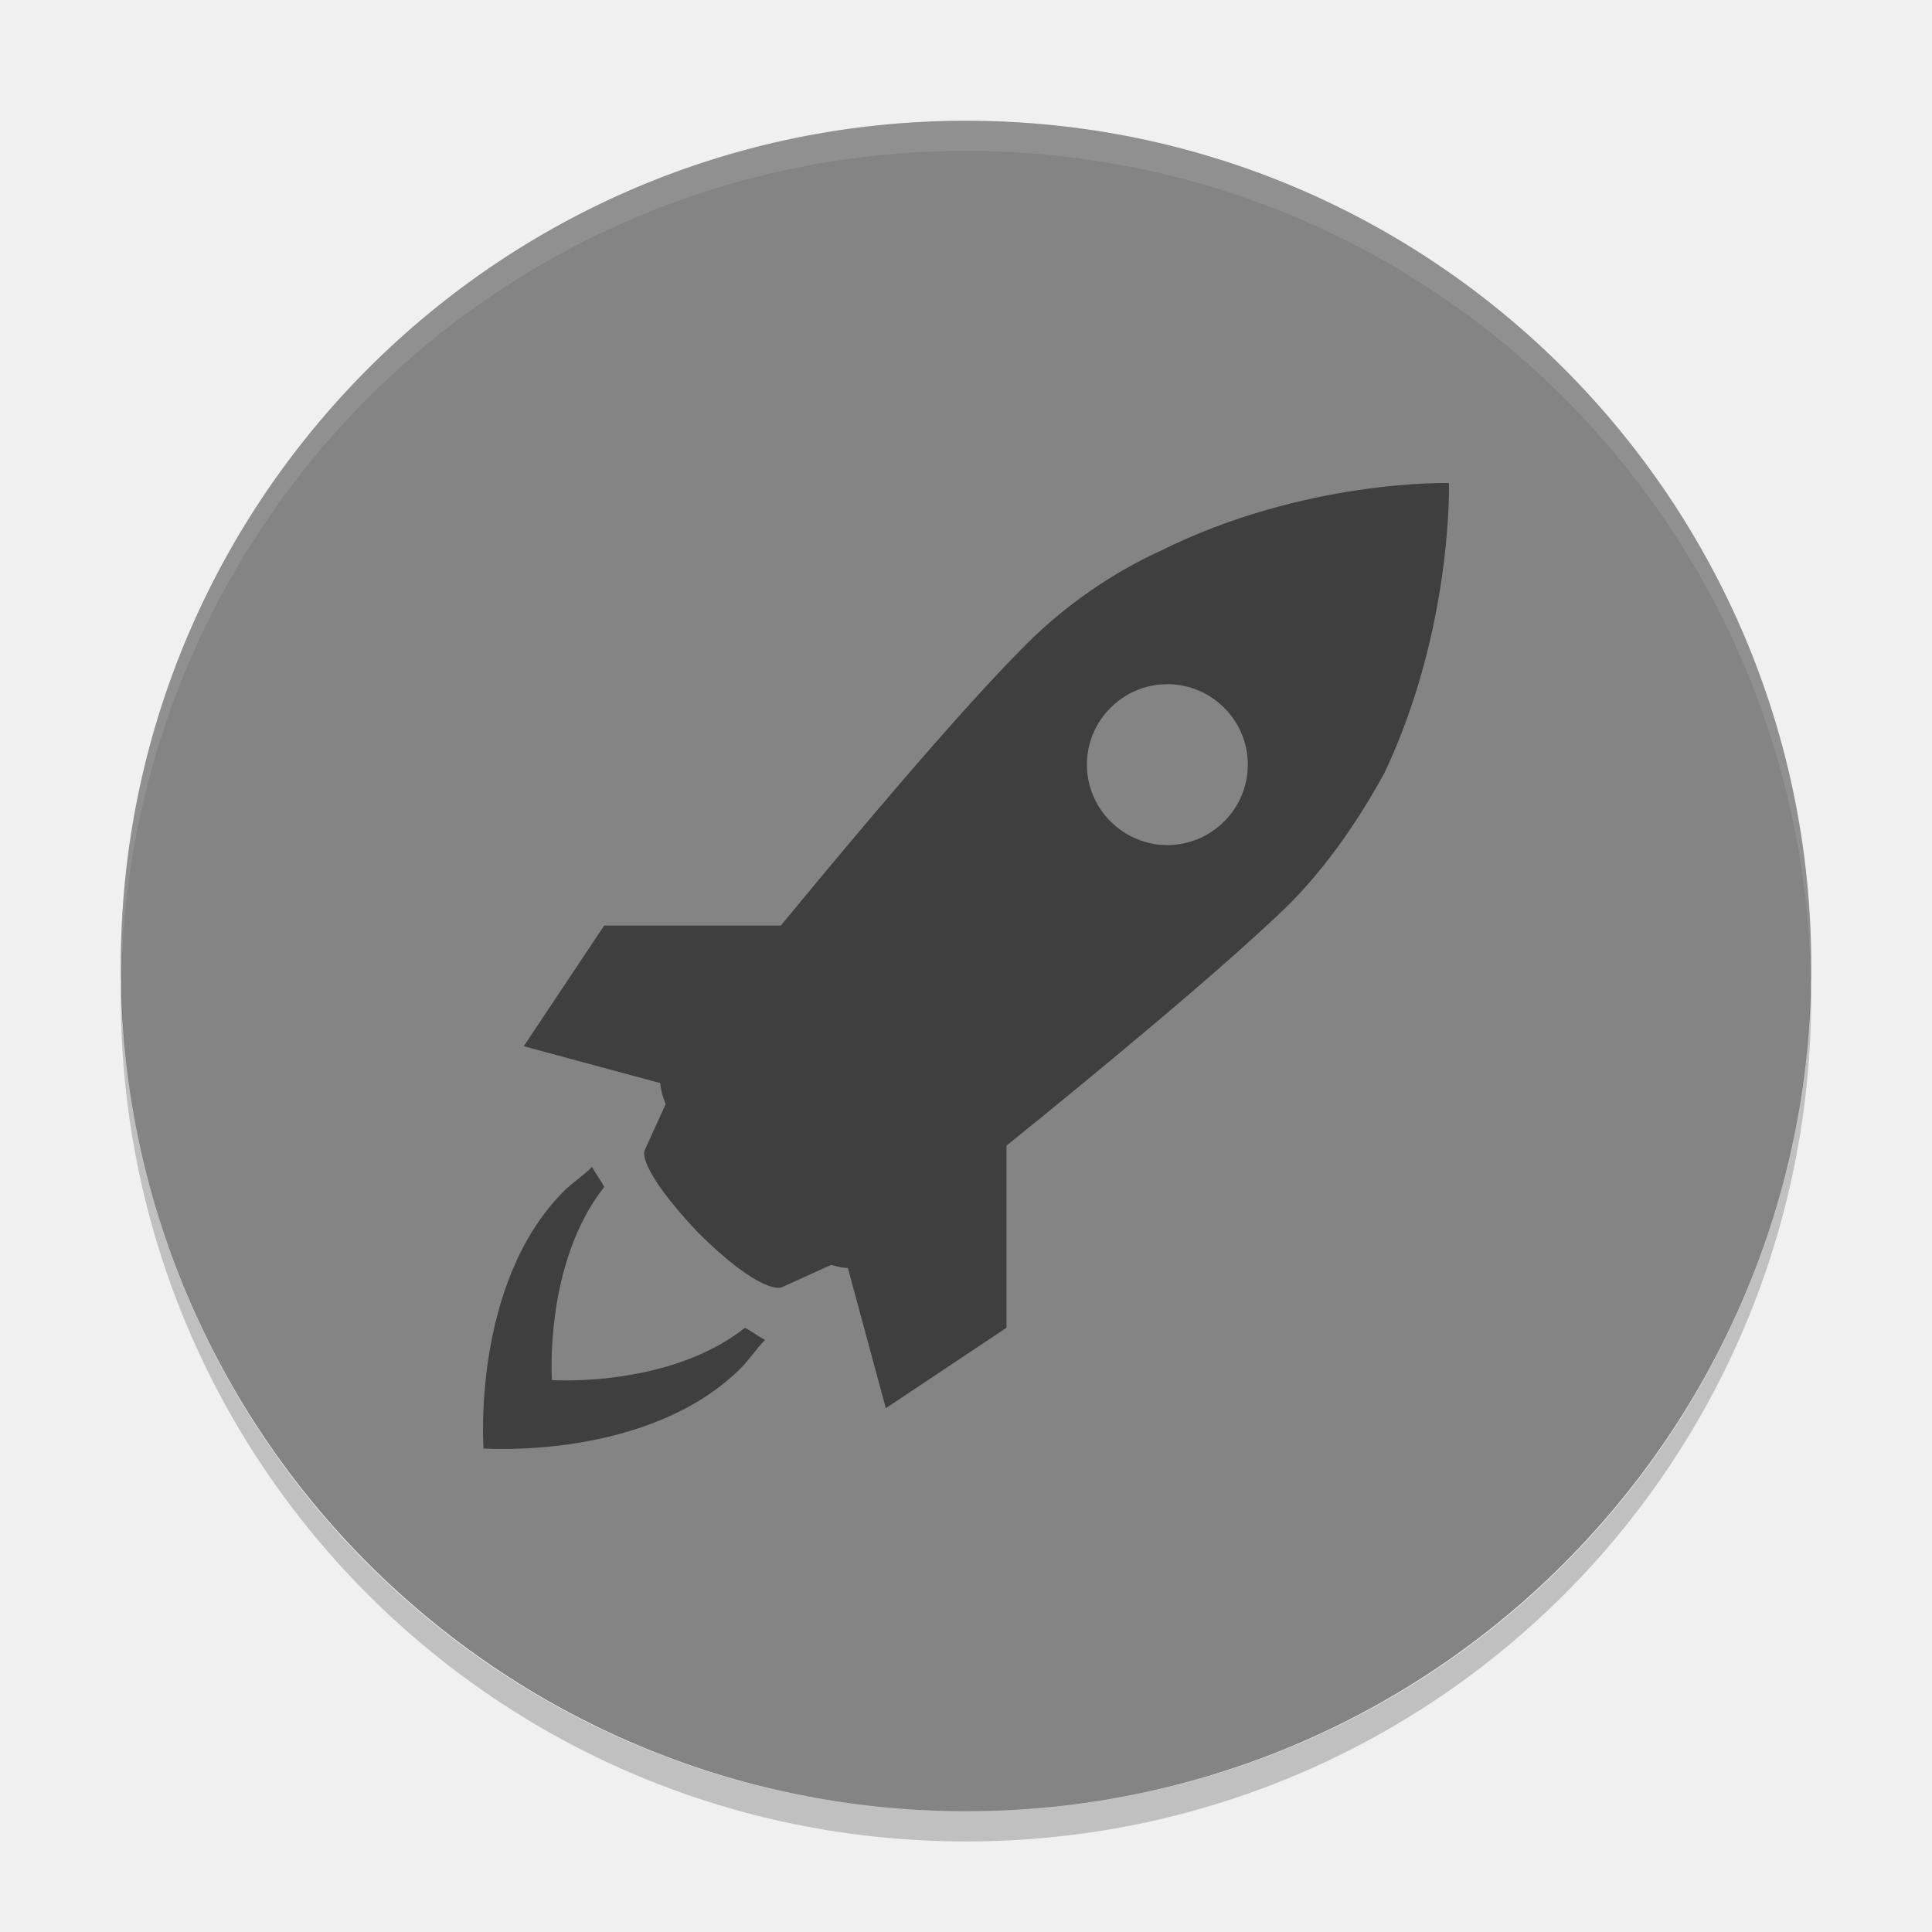
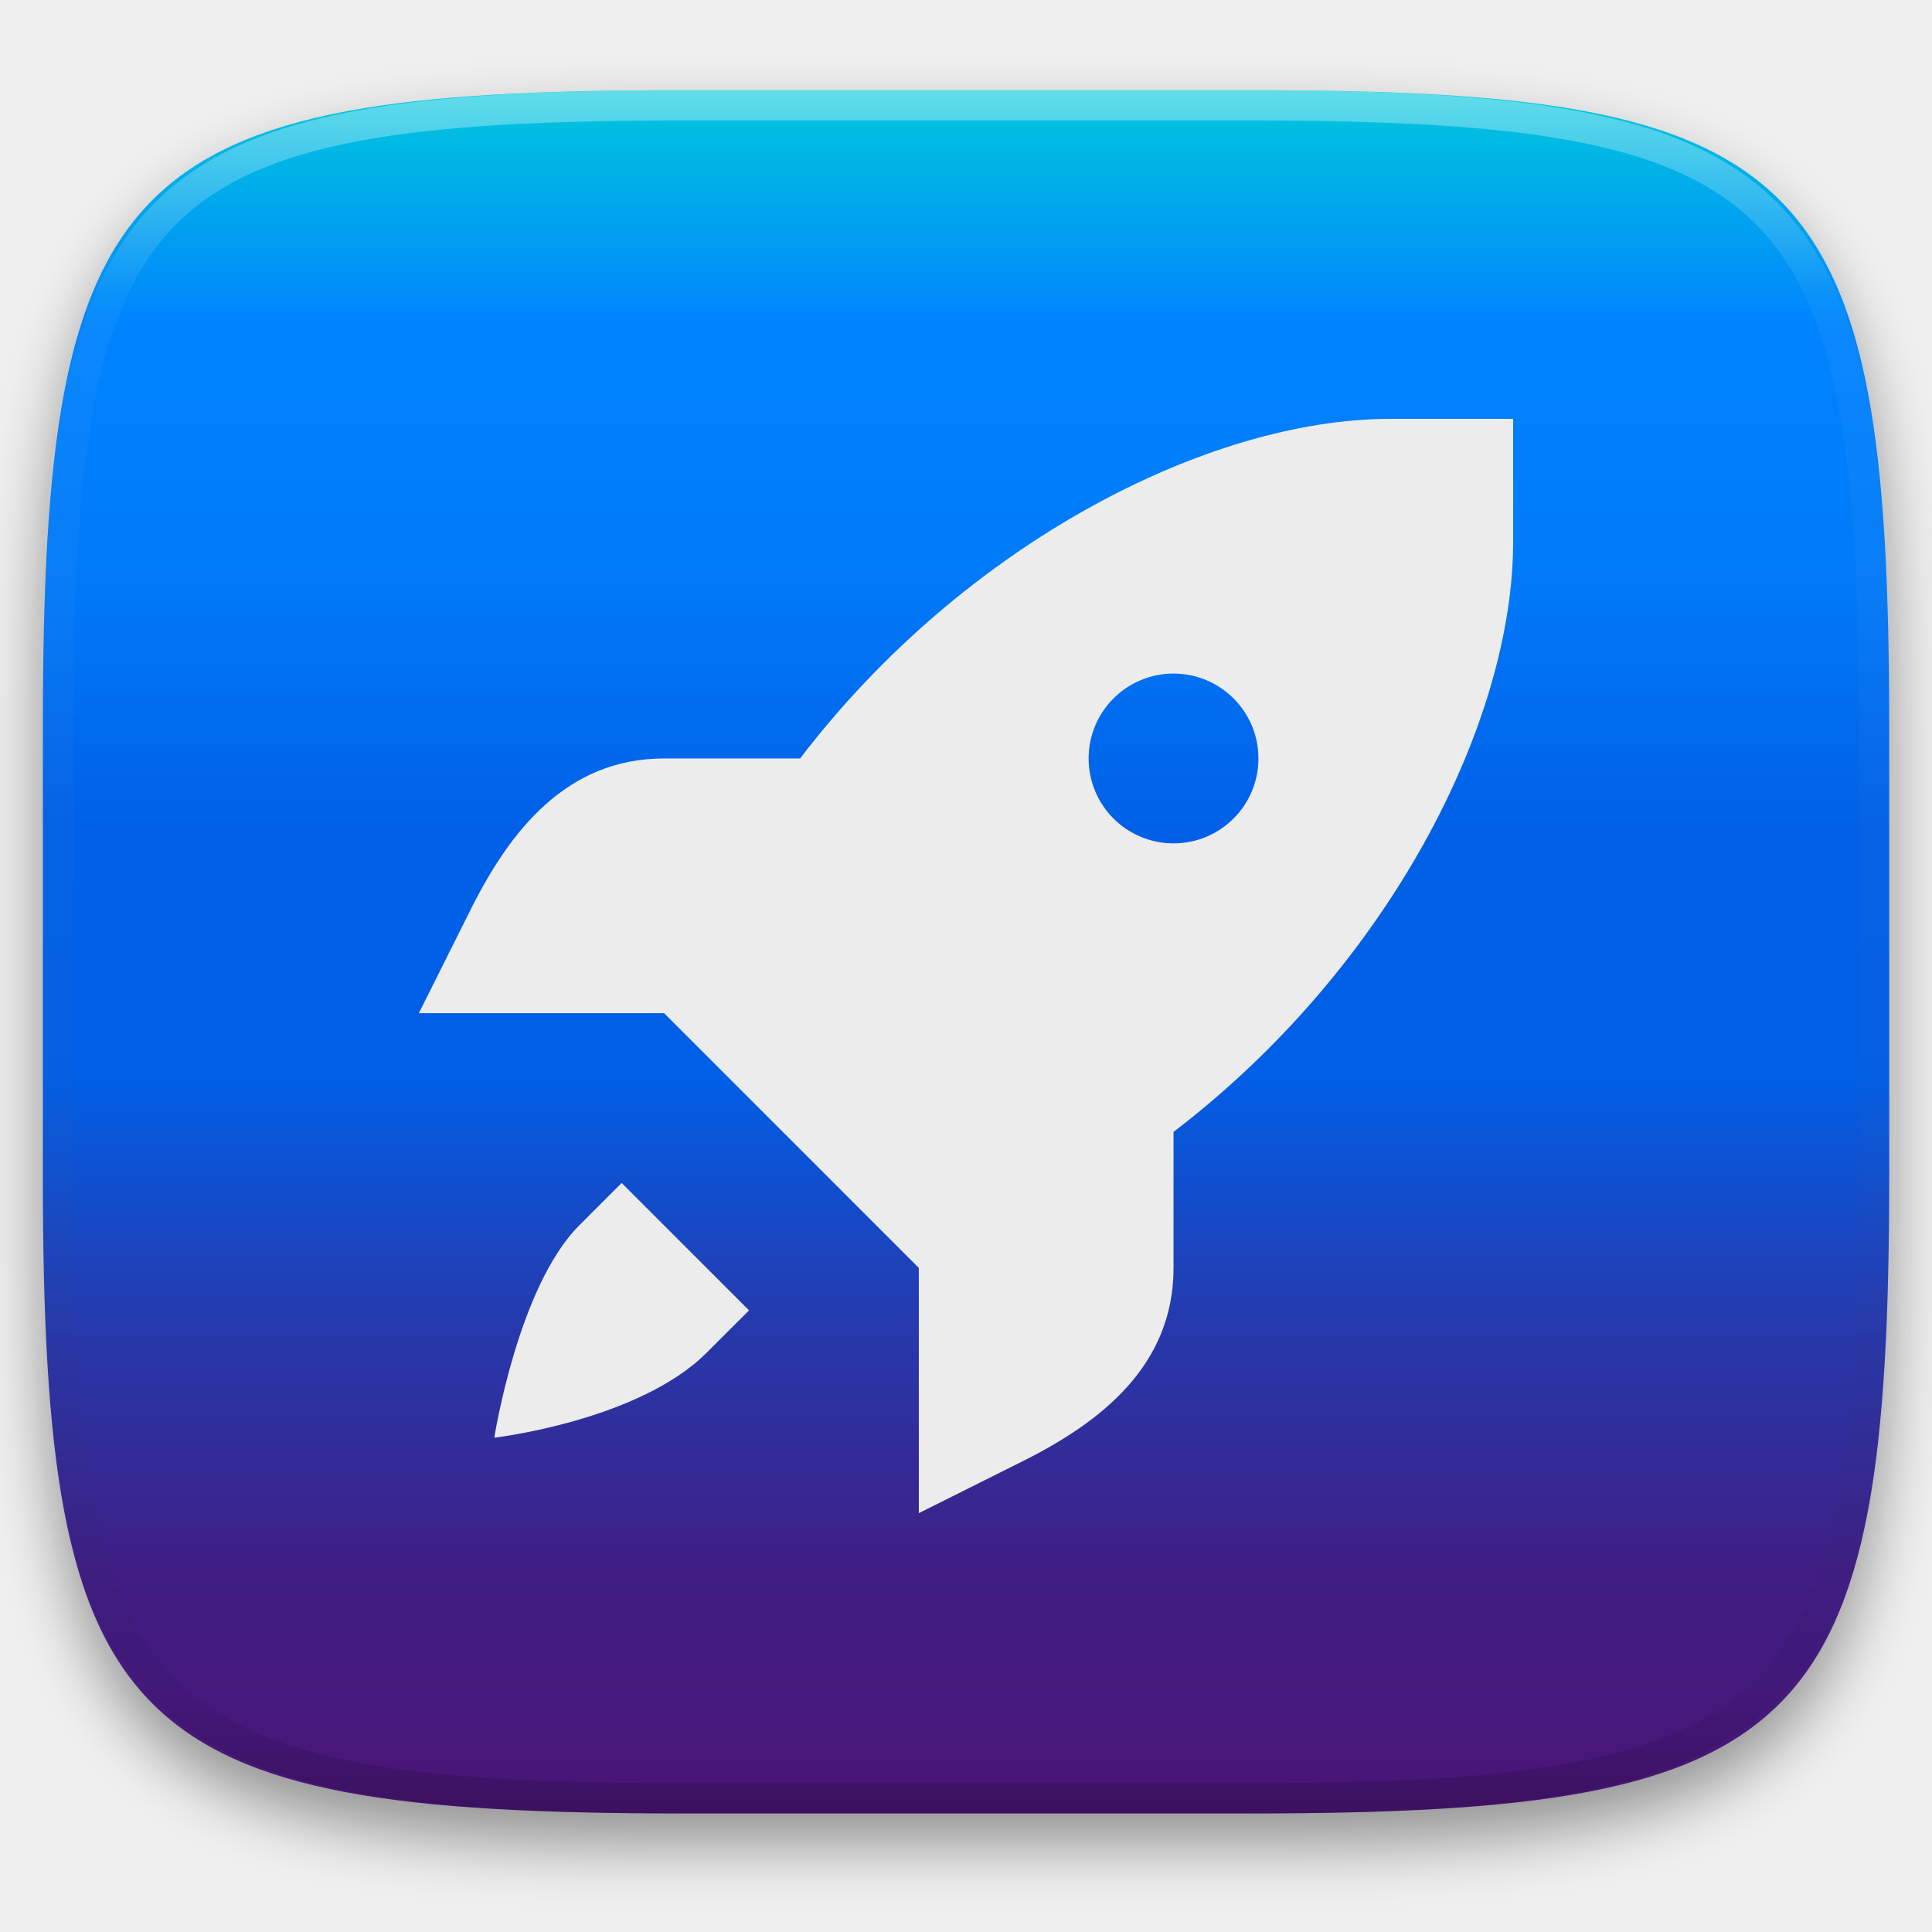
- <svg xmlns="http://www.w3.org/2000/svg" width="64" height="64" version="1">
-   <rect style="fill:#848484" width="56" height="56" x="-60" y="-60" rx="28" ry="28" transform="matrix(0,-1,-1,0,0,0)" />
-   <path style="opacity:0.1;fill:#ffffff" d="M 32 4 C 16.488 4 4 16.488 4 32 C 4 32.114 4.011 32.224 4.018 32.336 C 4.369 17.134 16.711 5 32 5 C 47.289 5 59.631 17.134 59.982 32.336 C 59.989 32.224 60 32.113 60 32 C 60 16.488 47.512 4 32 4 z" />
-   <g style="fill:#3f3f3f" transform="matrix(1.33256,0,0,1.33256,15.9998,16)">
-     <g>
-       <path d="m 24.013,0.001 c 0,0 -3.601,-0.101 -7.2,1.7 -1.1,0.5 -2.3,1.3 -3.3,2.3 -1.617,1.617 -4.129,4.594 -6.107,7 l -4.393,0 -2,3 3.392,0.917 c 0.01,0.121 0.042,0.292 0.136,0.523 L 4.014,16.6 c 0,0 -0.2,0.4 1.3,2 1.6,1.601 2.1,1.4 2.1,1.4 l 1.243,-0.564 c 0.186,0.058 0.324,0.078 0.414,0.078 l 0.943,3.486 3,-2 0,-4.527 c 2.423,-1.959 5.396,-4.421 7,-5.973 1,-1 1.8,-2.2 2.399,-3.3 1.699,-3.599 1.6,-7.199 1.6,-7.199 z m -7,9 c -1.101,0 -2,-0.9 -2,-2 0,-1.101 0.899,-2 2,-2 1.1,0 2,0.899 2,2 0,1.1 -0.901,2 -2,2 z m -10.5,12 c 0.2,0.101 0.3,0.2 0.5,0.3 -0.2,0.2 -0.4,0.5 -0.601,0.7 -2.301,2.3 -6.399,2 -6.399,2 0,0 -0.3,-4.101 2,-6.399 0.2,-0.201 0.5,-0.399 0.7,-0.601 0.1,0.2 0.199,0.3 0.3,0.5 -1.5,1.899 -1.3,4.8 -1.3,4.8 0,0 2.899,0.2 4.8,-1.3 z" />
-     </g>
+ <svg xmlns="http://www.w3.org/2000/svg" style="isolation:isolate" viewBox="0 0 256 256" width="256" height="256">
+   <defs>
+     <filter id="ua0CMGyMvFynddkCq0oPQPyv5jScNvh4" x="-200%" y="-200%" width="400%" height="400%" filterUnits="objectBoundingBox" color-interpolation-filters="sRGB">
+       <feGaussianBlur in="SourceGraphic" stdDeviation="4.294" />
+       <feOffset dx="0" dy="4" result="pf_100_offsetBlur" />
+       <feFlood flood-color="#000000" flood-opacity="0.4" />
+       <feComposite in2="pf_100_offsetBlur" operator="in" result="pf_100_dropShadow" />
+       <feBlend in="SourceGraphic" in2="pf_100_dropShadow" mode="normal" />
+     </filter>
+   </defs>
+   <g filter="url(#ua0CMGyMvFynddkCq0oPQPyv5jScNvh4)">
+     <linearGradient id="_lgradient_58" x1="0" y1="0" x2="-1.8369701987210297e-16" y2="1" gradientTransform="matrix(244.648,0,0,228.338,5.68,11.95)" gradientUnits="userSpaceOnUse">
+       <stop offset="0%" stop-opacity="1" style="stop-color:rgb(0,204,218)" />
+       <stop offset="14.286%" stop-opacity="1" style="stop-color:rgb(0,131,255)" />
+       <stop offset="28.571%" stop-opacity="1" style="stop-color:rgb(0,122,249)" />
+       <stop offset="42.857%" stop-opacity="1" style="stop-color:rgb(0,96,232)" />
+       <stop offset="57.143%" stop-opacity="1" style="stop-color:rgb(0,95,231)" />
+       <stop offset="71.429%" stop-opacity="1" style="stop-color:rgb(38,57,173)" />
+       <stop offset="85.714%" stop-opacity="1" style="stop-color:rgb(64,30,132)" />
+       <stop offset="100%" stop-opacity="1" style="stop-color:rgb(74,20,117)" />
+     </linearGradient>
+     <path d=" M 165.689 11.95 C 239.745 11.95 250.328 22.507 250.328 96.494 L 250.328 155.745 C 250.328 229.731 239.745 240.288 165.689 240.288 L 90.319 240.288 C 16.264 240.288 5.68 229.731 5.68 155.745 L 5.68 96.494 C 5.68 22.507 16.264 11.95 90.319 11.95 L 165.689 11.95 Z " id="shape" fill="url(#_lgradient_58)" />
  </g>
-   <path style="opacity:0.2" d="M 59.982,32.664 C 59.631,47.866 47.289,60 32,60 16.712,60 4.371,47.868 4.018,32.668 4.011,32.779 4,32.888 4,33 4,48.512 16.488,61 32,61 47.512,61 60,48.512 60,33 c 0,-0.113 -0.011,-0.224 -0.018,-0.336 z" />
+   <g opacity="0.4">
+     <linearGradient id="_lgradient_59" x1="0.517" y1="0" x2="0.517" y2="1" gradientTransform="matrix(244.65,0,0,228.34,5.68,11.95)" gradientUnits="userSpaceOnUse">
+       <stop offset="0%" stop-opacity="1" style="stop-color:rgb(255,255,255)" />
+       <stop offset="12.5%" stop-opacity="0.098" style="stop-color:rgb(255,255,255)" />
+       <stop offset="92.5%" stop-opacity="0.098" style="stop-color:rgb(0,0,0)" />
+       <stop offset="100%" stop-opacity="0.498" style="stop-color:rgb(0,0,0)" />
+     </linearGradient>
+     <path d=" M 165.068 11.951 C 169.396 11.941 173.724 11.991 178.052 12.089 C 181.927 12.167 185.803 12.315 189.678 12.541 C 193.131 12.737 196.583 13.022 200.026 13.395 C 203.085 13.73 206.144 14.181 209.174 14.741 C 211.889 15.243 214.574 15.881 217.22 16.657 C 219.62 17.355 221.971 18.219 224.243 19.241 C 226.358 20.184 228.384 21.304 230.302 22.591 C 232.142 23.829 233.863 25.244 235.437 26.806 C 237.001 28.378 238.417 30.088 239.656 31.925 C 240.945 33.841 242.066 35.865 243.02 37.967 C 244.043 40.247 244.909 42.585 245.617 44.972 C 246.394 47.615 247.034 50.297 247.535 53.009 C 248.096 56.035 248.548 59.081 248.883 62.136 C 249.257 65.575 249.542 69.014 249.739 72.462 C 249.965 76.323 250.112 80.194 250.201 84.055 C 250.289 88.378 250.339 92.701 250.329 97.014 L 250.329 155.226 C 250.339 159.549 250.289 163.862 250.201 168.185 C 250.112 172.056 249.965 175.917 249.739 179.778 C 249.542 183.226 249.257 186.675 248.883 190.104 C 248.548 193.159 248.096 196.215 247.535 199.241 C 247.034 201.943 246.394 204.625 245.617 207.268 C 244.909 209.655 244.043 212.003 243.02 214.273 C 242.066 216.385 240.945 218.399 239.656 220.315 C 238.417 222.152 237.001 223.872 235.437 225.434 C 233.863 226.996 232.142 228.411 230.302 229.649 C 228.384 230.936 226.358 232.056 224.243 232.999 C 221.971 234.021 219.62 234.885 217.22 235.593 C 214.574 236.369 211.889 237.007 209.174 237.499 C 206.144 238.068 203.085 238.51 200.026 238.845 C 196.583 239.218 193.131 239.503 189.678 239.699 C 185.803 239.925 181.927 240.073 178.052 240.161 C 173.724 240.249 169.396 240.299 165.068 240.289 L 90.942 240.289 C 86.614 240.299 82.286 240.249 77.958 240.161 C 74.083 240.073 70.207 239.925 66.332 239.699 C 62.879 239.503 59.427 239.218 55.984 238.845 C 52.925 238.51 49.866 238.068 46.836 237.499 C 44.121 237.007 41.436 236.369 38.79 235.593 C 36.39 234.885 34.039 234.021 31.767 232.999 C 29.652 232.056 27.626 230.936 25.708 229.649 C 23.868 228.411 22.147 226.996 20.573 225.434 C 19.009 223.872 17.593 222.152 16.354 220.315 C 15.065 218.399 13.944 216.385 12.99 214.273 C 11.967 212.003 11.101 209.655 10.393 207.268 C 9.616 204.625 8.976 201.943 8.475 199.241 C 7.914 196.215 7.462 193.159 7.127 190.104 C 6.753 186.675 6.468 183.226 6.271 179.778 C 6.045 175.917 5.898 172.056 5.809 168.185 C 5.721 163.862 5.671 159.549 5.681 155.226 L 5.681 97.014 C 5.671 92.701 5.721 88.378 5.809 84.055 C 5.898 80.194 6.045 76.323 6.271 72.462 C 6.468 69.014 6.753 65.575 7.127 62.136 C 7.462 59.081 7.914 56.035 8.475 53.009 C 8.976 50.297 9.616 47.615 10.393 44.972 C 11.101 42.585 11.967 40.247 12.99 37.967 C 13.944 35.865 15.065 33.841 16.354 31.925 C 17.593 30.088 19.009 28.378 20.573 26.806 C 22.147 25.244 23.868 23.829 25.708 22.591 C 27.626 21.304 29.652 20.184 31.767 19.241 C 34.039 18.219 36.39 17.355 38.79 16.657 C 41.436 15.881 44.121 15.243 46.836 14.741 C 49.866 14.181 52.925 13.73 55.984 13.395 C 59.427 13.022 62.879 12.737 66.332 12.541 C 70.207 12.315 74.083 12.167 77.958 12.089 C 82.286 11.991 86.614 11.941 90.942 11.951 L 165.068 11.951 Z  M 165.078 15.96 C 169.376 15.95 173.675 15.999 177.973 16.087 C 181.8 16.176 185.626 16.323 189.452 16.539 C 192.836 16.736 196.219 17.011 199.583 17.384 C 202.554 17.699 205.515 18.131 208.446 18.681 C 211.023 19.153 213.58 19.762 216.099 20.499 C 218.322 21.147 220.495 21.953 222.6 22.896 C 224.509 23.751 226.338 24.763 228.069 25.922 C 229.692 27.013 231.207 28.26 232.594 29.646 C 233.981 31.031 235.23 32.544 236.332 34.165 C 237.492 35.894 238.506 37.712 239.361 39.608 C 240.306 41.72 241.112 43.892 241.761 46.102 C 242.509 48.617 243.109 51.162 243.591 53.736 C 244.132 56.664 244.565 59.611 244.889 62.578 C 245.263 65.938 245.539 69.308 245.735 72.688 C 245.952 76.51 246.109 80.322 246.188 84.144 C 246.276 88.437 246.325 92.721 246.325 97.014 C 246.325 97.014 246.325 97.014 246.325 97.014 L 246.325 155.226 C 246.325 155.226 246.325 155.226 246.325 155.226 C 246.325 159.519 246.276 163.803 246.188 168.096 C 246.109 171.918 245.952 175.74 245.735 179.552 C 245.539 182.932 245.263 186.302 244.889 189.672 C 244.565 192.629 244.132 195.576 243.591 198.504 C 243.109 201.078 242.509 203.623 241.761 206.138 C 241.112 208.358 240.306 210.52 239.361 212.632 C 238.506 214.528 237.492 216.356 236.332 218.075 C 235.23 219.706 233.981 221.219 232.594 222.604 C 231.207 223.98 229.692 225.227 228.069 226.318 C 226.338 227.477 224.509 228.489 222.6 229.344 C 220.495 230.297 218.322 231.093 216.099 231.741 C 213.58 232.478 211.023 233.087 208.446 233.559 C 205.515 234.109 202.554 234.541 199.583 234.865 C 196.219 235.229 192.836 235.514 189.452 235.701 C 185.626 235.917 181.8 236.074 177.973 236.153 C 173.675 236.251 169.376 236.29 165.078 236.29 C 165.078 236.29 165.078 236.29 165.068 236.29 L 90.942 236.29 C 90.932 236.29 90.932 236.29 90.932 236.29 C 86.634 236.29 82.335 236.251 78.037 236.153 C 74.21 236.074 70.384 235.917 66.558 235.701 C 63.174 235.514 59.791 235.229 56.427 234.865 C 53.456 234.541 50.495 234.109 47.564 233.559 C 44.987 233.087 42.43 232.478 39.911 231.741 C 37.688 231.093 35.515 230.297 33.41 229.344 C 31.501 228.489 29.672 227.477 27.941 226.318 C 26.318 225.227 24.803 223.98 23.416 222.604 C 22.029 221.219 20.78 219.706 19.678 218.075 C 18.518 216.356 17.504 214.528 16.649 212.632 C 15.704 210.52 14.898 208.358 14.249 206.138 C 13.501 203.623 12.901 201.078 12.419 198.504 C 11.878 195.576 11.445 192.629 11.121 189.672 C 10.747 186.302 10.472 182.932 10.275 179.552 C 10.058 175.74 9.901 171.918 9.822 168.096 C 9.734 163.803 9.685 159.519 9.685 155.226 C 9.685 155.226 9.685 155.226 9.685 155.226 L 9.685 97.014 C 9.685 97.014 9.685 97.014 9.685 97.014 C 9.685 92.721 9.734 88.437 9.822 84.144 C 9.901 80.322 10.058 76.51 10.275 72.688 C 10.472 69.308 10.747 65.938 11.121 62.578 C 11.445 59.611 11.878 56.664 12.419 53.736 C 12.901 51.162 13.501 48.617 14.249 46.102 C 14.898 43.892 15.704 41.72 16.649 39.608 C 17.504 37.712 18.518 35.894 19.678 34.165 C 20.78 32.544 22.029 31.031 23.416 29.646 C 24.803 28.26 26.318 27.013 27.941 25.922 C 29.672 24.763 31.501 23.751 33.41 22.896 C 35.515 21.953 37.688 21.147 39.911 20.499 C 42.43 19.762 44.987 19.153 47.564 18.681 C 50.495 18.131 53.456 17.699 56.427 17.384 C 59.791 17.011 63.174 16.736 66.558 16.539 C 70.384 16.323 74.21 16.176 78.037 16.087 C 82.335 15.999 86.634 15.95 90.932 15.96 C 90.932 15.96 90.932 15.96 90.942 15.96 L 165.068 15.96 C 165.078 15.96 165.078 15.96 165.078 15.96 Z " fill-rule="evenodd" id="highlight" fill="url(#_lgradient_59)" />
+   </g>
+   <g id="icons" />
+   <path d=" M 184.24 55.5 C 160.119 55.5 127.752 72.049 106.017 100.501 L 87.998 100.501 C 74.979 100.501 67.516 110.219 62.378 120.496 L 55.5 134.251 L 87.998 134.251 L 104.874 151.126 L 121.749 168.002 L 121.749 200.5 L 135.504 193.623 C 145.781 188.484 155.499 181.021 155.499 168.002 L 155.499 149.983 C 183.951 128.248 200.5 95.881 200.5 71.76 L 200.5 55.5 L 184.24 55.5 Z  M 155.499 89.25 C 161.713 89.25 166.75 94.287 166.75 100.501 C 166.75 106.714 161.713 111.751 155.499 111.751 C 149.286 111.751 144.249 106.714 144.249 100.501 C 144.249 94.287 149.286 89.25 155.499 89.25 Z  M 82.373 156.751 L 76.748 162.377 C 68.623 170.501 65.498 190.502 65.498 190.502 C 65.498 190.502 84.601 188.274 93.623 179.252 L 99.249 173.627 L 82.373 156.751 Z " id="rocket" fill="rgb(236,236,236)" />
</svg>
